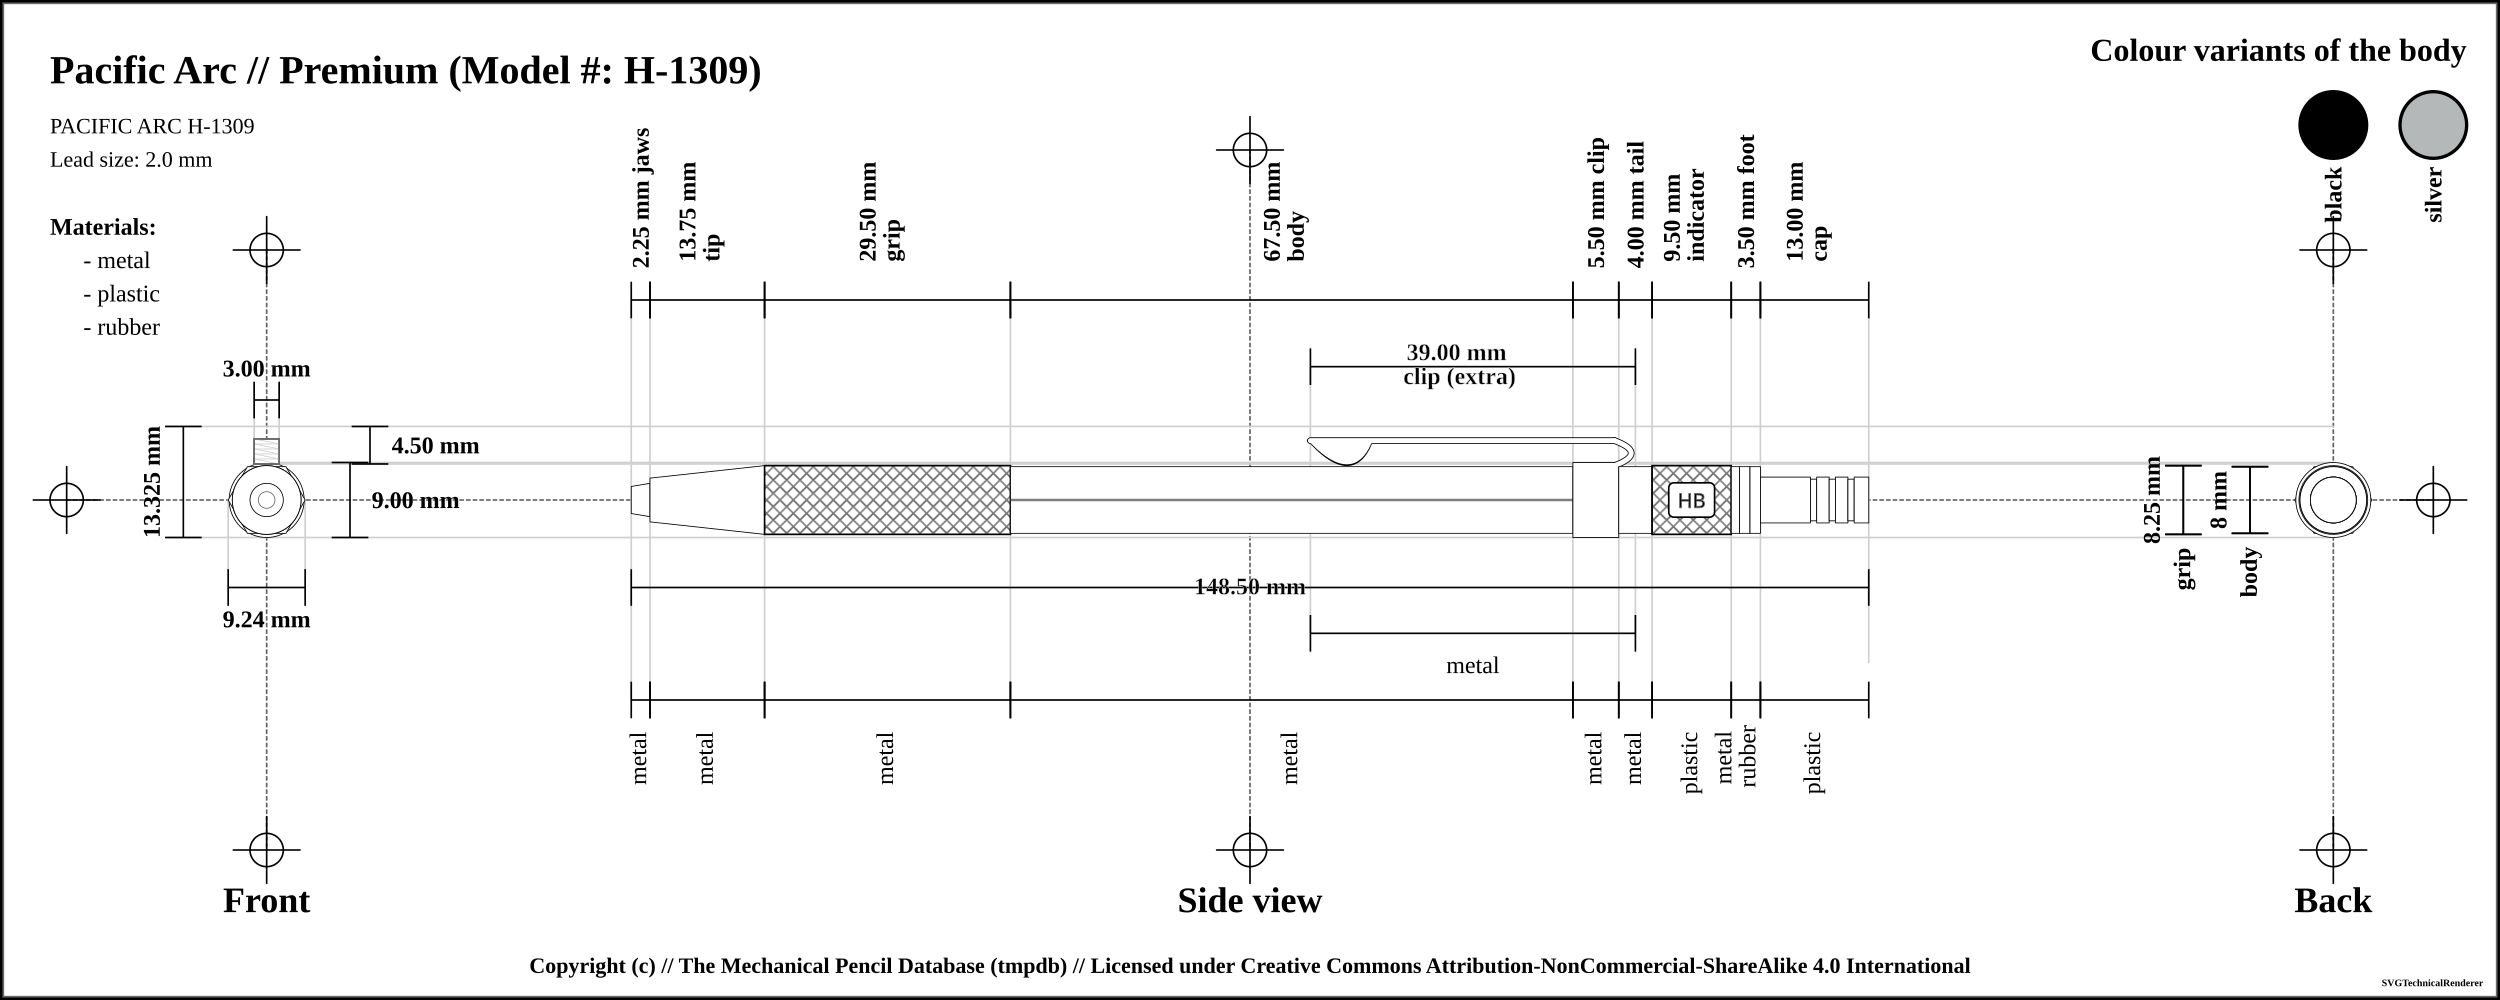
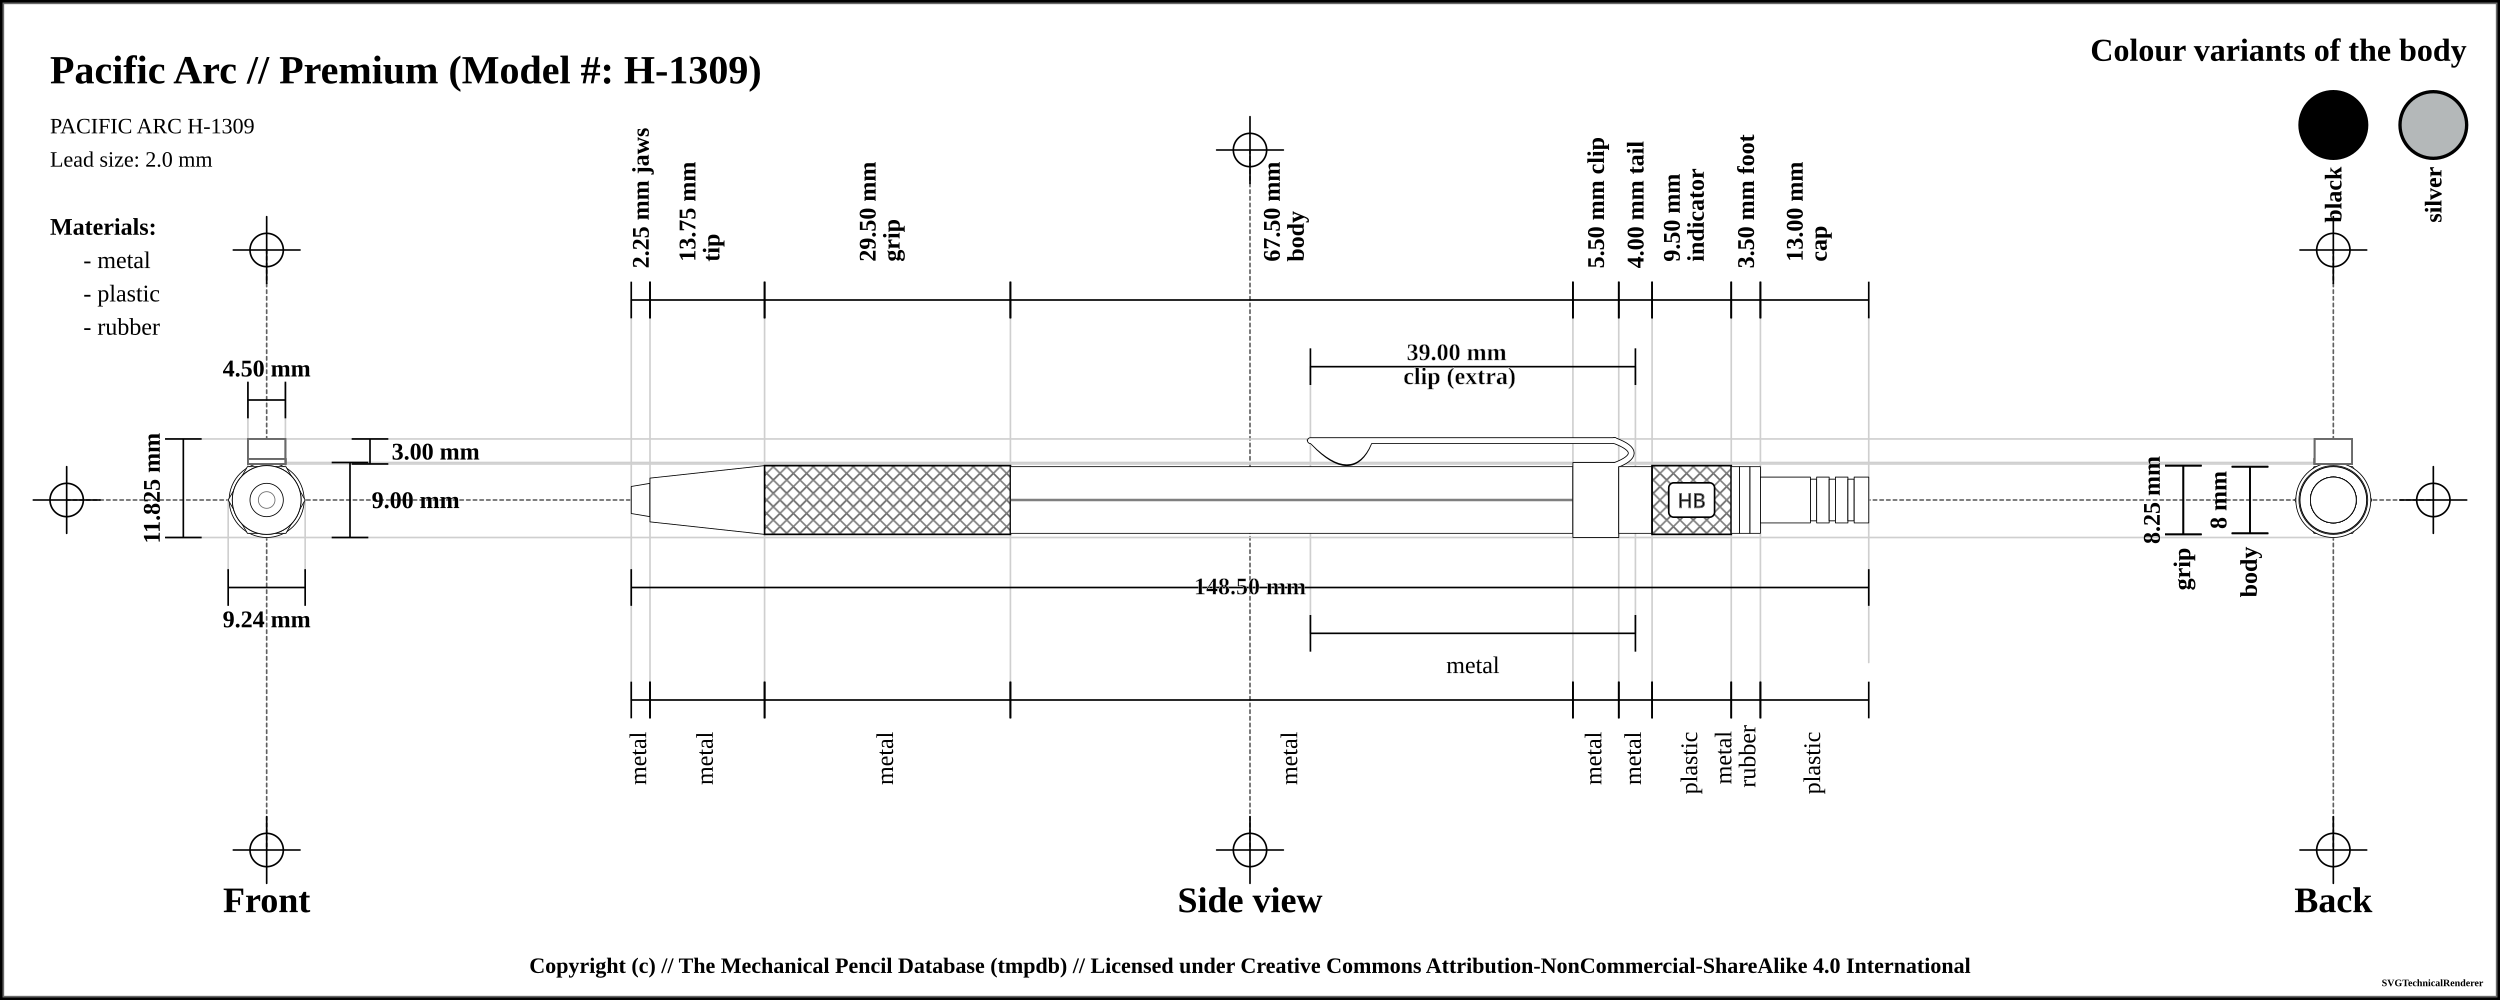
<svg xmlns="http://www.w3.org/2000/svg" width="1500" height="600">
  <pattern id="knurled-large" patternUnits="userSpaceOnUse" width="12" height="12">
    <path stroke="dimgray" stroke-linecap="round" stroke-width="1" d="M 6,6 L 12,12" />
    <path stroke="dimgray" stroke-linecap="round" stroke-width="1" d="M 6,6 L 0,12" />
    <path stroke="gray" stroke-linecap="round" stroke-width="1" d="M 6,6 L 12,0" />
    <path stroke="gray" stroke-linecap="round" stroke-width="1" d="M 6,6 L 0,0" />
  </pattern>
  <pattern id="knurled-small" patternUnits="userSpaceOnUse" width="4" height="4">
    <path stroke="dimgray" stroke-linecap="round" stroke-width="1" d="M 2,2 L 4,4" />
    <path stroke="dimgray" stroke-linecap="round" stroke-width="1" d="M 2,2 L 0,4" />
    <path stroke="gray" stroke-linecap="round" stroke-width="1" d="M 2,2 L 4,0" />
    <path stroke="gray" stroke-linecap="round" stroke-width="1" d="M 2,2 L 0,0" />
  </pattern>
  <pattern id="knurled" patternUnits="userSpaceOnUse" width="8" height="8">
    <path stroke="dimgray" stroke-linecap="round" stroke-width="1" d="M 4,4 L 8,8" />
    <path stroke="dimgray" stroke-linecap="round" stroke-width="1" d="M 4,4 L 0,8" />
    <path stroke="gray" stroke-linecap="round" stroke-width="1" d="M 4,4 L 8,0" />
    <path stroke="gray" stroke-linecap="round" stroke-width="1" d="M 4,4 L 0,0" />
  </pattern>
  <pattern id="lined" patternUnits="userSpaceOnUse" width="3" height="3">
    <path stroke="dimgray" stroke-linecap="round" stroke-width="1" d="M 0,0 L 3,0" />
  </pattern>
  <pattern id="ridged" patternUnits="userSpaceOnUse" width="3" height="3">
    <path stroke="dimgray" stroke-linecap="round" stroke-width="1" d="M 0,0 L 0,3" />
  </pattern>
  <pattern id="spring" patternUnits="userSpaceOnUse" width="8" height="100">
    <path stroke="dimgray" stroke-linecap="round" stroke-width="2" d="M 1,1 L 9,99" />
    <path stroke="white" stroke-linecap="round" stroke-width="1" d="M 1,1 L 9,99" />
  </pattern>
  <pattern id="knurled" patternUnits="userSpaceOnUse" width="8" height="8">
    <path stroke="dimgray" stroke-linecap="round" stroke-width="1" d="M 4,4 L 8,8" />
    <path stroke="dimgray" stroke-linecap="round" stroke-width="1" d="M 4,4 L 0,8" />
    <path stroke="gray" stroke-linecap="round" stroke-width="1" d="M 4,4 L 8,0" />
    <path stroke="gray" stroke-linecap="round" stroke-width="1" d="M 4,4 L 0,0" />
  </pattern>
  <rect x="0" y="0" width="1500" height="600" fill="white" stroke="black" stroke-width="4" />
  <rect x="2" y="2" width="1496" height="596" fill="white" stroke="dimgray" stroke-width="1" />
  <g transform="rotate(0 0 0)">
    <line x1="40" y1="300" x2="1460" y2="300" stroke-linecap="round" stroke="#5f5f5f" stroke-dasharray="2" stroke-width="1" />
    <line x1="20" y1="300" x2="60" y2="300" stroke-linecap="round" stroke="#000000" stroke-width="1" />
    <line x1="40" y1="280" x2="40" y2="320" stroke="#000000" stroke-linecap="round" stroke-width="1" />
    <circle r="10" cx="40" cy="300" fill="white" fill-opacity="0" stroke="#000000" stroke-width="1" />
    <line x1="1440" y1="300" x2="1480" y2="300" stroke-linecap="round" stroke="#000000" stroke-width="1" />
    <line x1="1460" y1="280" x2="1460" y2="320" stroke="#000000" stroke-linecap="round" stroke-width="1" />
    <circle r="10" cx="1460" cy="300" fill="white" fill-opacity="0" stroke="#000000" stroke-width="1" />
    <line x1="750" y1="90" x2="750" y2="510" stroke="#5f5f5f" stroke-linecap="round" stroke-dasharray="2" stroke-width="1" />
    <line x1="730" y1="90" x2="770" y2="90" stroke-linecap="round" stroke="#000000" stroke-width="1" />
    <line x1="750" y1="70" x2="750" y2="110" stroke="#000000" stroke-linecap="round" stroke-width="1" />
    <circle r="10" cx="750" cy="90" fill="white" fill-opacity="0" stroke="#000000" stroke-width="1" />
    <line x1="730" y1="510" x2="770" y2="510" stroke-linecap="round" stroke="#000000" stroke-width="1" />
    <line x1="750" y1="490" x2="750" y2="530" stroke="#000000" stroke-linecap="round" stroke-width="1" />
    <circle r="10" cx="750" cy="510" fill="white" fill-opacity="0" stroke="#000000" stroke-width="1" />
    <line x1="160" y1="150" x2="160" y2="510" stroke="#5f5f5f" stroke-linecap="round" stroke-dasharray="2" stroke-width="1" />
    <line x1="140" y1="150" x2="180" y2="150" stroke-linecap="round" stroke="#000000" stroke-width="1" />
    <line x1="160" y1="130" x2="160" y2="170" stroke="#000000" stroke-linecap="round" stroke-width="1" />
    <circle r="10" cx="160" cy="150" fill="white" fill-opacity="0" stroke="#000000" stroke-width="1" />
    <line x1="140" y1="510" x2="180" y2="510" stroke-linecap="round" stroke="#000000" stroke-width="1" />
    <line x1="160" y1="490" x2="160" y2="530" stroke="#000000" stroke-linecap="round" stroke-width="1" />
    <circle r="10" cx="160" cy="510" fill="white" fill-opacity="0" stroke="#000000" stroke-width="1" />
    <line x1="1400" y1="150" x2="1400" y2="510" stroke="#5f5f5f" stroke-linecap="round" stroke-dasharray="2" stroke-width="1" />
    <line x1="1380" y1="150" x2="1420" y2="150" stroke-linecap="round" stroke="#000000" stroke-width="1" />
    <line x1="1400" y1="130" x2="1400" y2="170" stroke="#000000" stroke-linecap="round" stroke-width="1" />
    <circle r="10" cx="1400" cy="150" fill="white" fill-opacity="0" stroke="#000000" stroke-width="1" />
    <line x1="1380" y1="510" x2="1420" y2="510" stroke-linecap="round" stroke="#000000" stroke-width="1" />
    <line x1="1400" y1="490" x2="1400" y2="530" stroke="#000000" stroke-linecap="round" stroke-width="1" />
    <circle r="10" cx="1400" cy="510" fill="white" fill-opacity="0" stroke="#000000" stroke-width="1" />
    <text x="30" y="50" font-size="2.0em" font-weight="bold"> Pacific Arc // Premium (Model #: H-1309)</text>
    <text x="30" y="80" font-size="1.1em"> PACIFIC ARC H-1309</text>
    <text x="30" y="100" font-size="1.1em"> Lead size: 2.0 mm</text>
    <text x="1480" y="30" font-size="1.6em" font-weight="bold" text-anchor="end" dominant-baseline="central">Colour variants of the body</text>
    <rect x="1440" y="55" width="40" rx="50%" ry="50%" height="40" stroke="black" stroke-width="2" fill="#b4b8b9" fill-opacity="1" />
    <text x="1460" y="100" transform="rotate(-90, 1460, 100)" font-size="1.2em" font-weight="bold" text-anchor="end" dominant-baseline="central">silver</text>
    <rect x="1380" y="55" width="40" rx="50%" ry="50%" height="40" stroke="black" stroke-width="2" fill="#000000" fill-opacity="1" />
    <text x="1400" y="100" transform="rotate(-90, 1400, 100)" font-size="1.2em" font-weight="bold" text-anchor="end" dominant-baseline="central">black</text>
    <text x="30" y="136" font-size="1.2em" font-weight="bold" text-anchor="start" dominant-baseline="central">Materials:</text>
    <text x="50" y="156" font-size="1.2em" text-anchor="start" dominant-baseline="central"> - metal</text>
    <text x="50" y="176" font-size="1.2em" text-anchor="start" dominant-baseline="central"> - plastic</text>
    <text x="50" y="196" font-size="1.2em" text-anchor="start" dominant-baseline="central"> - rubber</text>
-     <line x1="100" y1="255.875" x2="1400" y2="255.875" stroke-linecap="round" stroke="#cfcfcf" stroke-width="1" />
+     <line x1="100" y1="263.375" x2="1400" y2="263.375" stroke-linecap="round" stroke="#cfcfcf" stroke-width="1" />
    <line x1="160" y1="278.375" x2="1400" y2="278.375" stroke-linecap="round" stroke="#cfcfcf" stroke-width="1" />
-     <line x1="152.5" y1="230" x2="152.5" y2="300" stroke="#cfcfcf" stroke-linecap="round" stroke-width="1" />
-     <line x1="167.5" y1="230" x2="167.5" y2="300" stroke="#cfcfcf" stroke-linecap="round" stroke-width="1" />
+     <line x1="148.75" y1="230" x2="148.75" y2="300" stroke="#cfcfcf" stroke-linecap="round" stroke-width="1" />
+     <line x1="171.25" y1="230" x2="171.25" y2="300" stroke="#cfcfcf" stroke-linecap="round" stroke-width="1" />
    <line x1="160" y1="277.5" x2="1400" y2="277.5" stroke-linecap="round" stroke="#cfcfcf" stroke-width="1" />
    <line x1="100" y1="322.5" x2="1400" y2="322.5" stroke-linecap="round" stroke="#cfcfcf" stroke-width="1" />
    <line x1="136.906" y1="300" x2="136.906" y2="342.5" stroke="#cfcfcf" stroke-linecap="round" stroke-width="1" />
    <line x1="183.094" y1="300" x2="183.094" y2="342.5" stroke="#cfcfcf" stroke-linecap="round" stroke-width="1" />
    <line x1="378.75" y1="180" x2="378.75" y2="420" stroke="#cfcfcf" stroke-linecap="round" stroke-width="1" />
    <line x1="390" y1="180" x2="390" y2="420" stroke="#cfcfcf" stroke-linecap="round" stroke-width="1" />
    <line x1="458.75" y1="180" x2="458.75" y2="420" stroke="#cfcfcf" stroke-linecap="round" stroke-width="1" />
    <line x1="606.25" y1="180" x2="606.25" y2="420" stroke="#cfcfcf" stroke-linecap="round" stroke-width="1" />
    <line x1="943.75" y1="180" x2="943.75" y2="420" stroke="#cfcfcf" stroke-linecap="round" stroke-width="1" />
    <line x1="786.25" y1="220" x2="786.25" y2="380" stroke="#cfcfcf" stroke-linecap="round" stroke-width="1" />
    <line x1="981.25" y1="220" x2="981.25" y2="380" stroke="#cfcfcf" stroke-linecap="round" stroke-width="1" />
    <line x1="971.25" y1="180" x2="971.25" y2="420" stroke="#cfcfcf" stroke-linecap="round" stroke-width="1" />
    <line x1="991.25" y1="180" x2="991.25" y2="420" stroke="#cfcfcf" stroke-linecap="round" stroke-width="1" />
    <line x1="1038.75" y1="180" x2="1038.75" y2="420" stroke="#cfcfcf" stroke-linecap="round" stroke-width="1" />
    <line x1="1056.25" y1="180" x2="1056.25" y2="420" stroke="#cfcfcf" stroke-linecap="round" stroke-width="1" />
    <line x1="1121.25" y1="189.5" x2="1121.25" y2="397.5" stroke="#cfcfcf" stroke-linecap="round" stroke-width="1" />
    <text x="160" y="540" font-size="1.8em" font-weight="bold" text-anchor="middle" dominant-baseline="central">Front</text>
    <text x="750" y="540" font-size="1.8em" font-weight="bold" text-anchor="middle" dominant-baseline="central">Side view</text>
    <text x="1400" y="540" font-size="1.8em" font-weight="bold" text-anchor="middle" dominant-baseline="central">Back</text>
-     <line x1="152.5" y1="229" x2="152.5" y2="251" stroke="black" stroke-width="1" />
-     <line x1="152.5" y1="240" x2="167.5" y2="240" stroke="black" stroke-width="1" />
-     <line x1="167.5" y1="229" x2="167.5" y2="251" stroke="black" stroke-width="1" />
+     <line x1="148.75" y1="229" x2="148.75" y2="251" stroke="black" stroke-width="1" />
+     <line x1="148.75" y1="240" x2="171.25" y2="240" stroke="black" stroke-width="1" />
+     <line x1="171.25" y1="229" x2="171.25" y2="251" stroke="black" stroke-width="1" />
    <text x="160" y="221" font-size="1.2em" font-weight="bold" text-anchor="middle" dominant-baseline="central" fill="black">
-       <tspan x="160" dy="0">3.00 mm</tspan>
-     </text>
-     <line x1="211" y1="255.875" x2="233" y2="255.875" stroke="black" stroke-width="1" />
-     <line x1="222" y1="255.875" x2="222" y2="278.375" stroke="black" stroke-width="1" />
+       <tspan x="160" dy="0">4.50 mm</tspan>
+     </text>
+     <line x1="211" y1="263.375" x2="233" y2="263.375" stroke="black" stroke-width="1" />
+     <line x1="222" y1="263.375" x2="222" y2="278.375" stroke="black" stroke-width="1" />
    <line x1="211" y1="278.375" x2="233" y2="278.375" stroke="black" stroke-width="1" />
-     <text x="235" y="267.125" font-size="1.2em" font-weight="bold" text-anchor="start" dominant-baseline="central" fill="black">4.50 mm</text>
+     <text x="235" y="270.875" font-size="1.2em" font-weight="bold" text-anchor="start" dominant-baseline="central" fill="black">3.00 mm</text>
    <line x1="199" y1="277.5" x2="221" y2="277.5" stroke="black" stroke-width="1" />
    <line x1="210" y1="277.5" x2="210" y2="322.5" stroke="black" stroke-width="1" />
    <line x1="199" y1="322.5" x2="221" y2="322.5" stroke="black" stroke-width="1" />
    <text x="223" y="300" font-size="1.2em" font-weight="bold" text-anchor="start" dominant-baseline="central" fill="black">9.00 mm</text>
-     <line x1="99" y1="255.875" x2="121" y2="255.875" stroke="black" stroke-width="1" />
-     <line x1="110" y1="255.875" x2="110" y2="322.5" stroke="black" stroke-width="1" />
+     <line x1="99" y1="263.375" x2="121" y2="263.375" stroke="black" stroke-width="1" />
+     <line x1="110" y1="263.375" x2="110" y2="322.5" stroke="black" stroke-width="1" />
    <line x1="99" y1="322.5" x2="121" y2="322.5" stroke="black" stroke-width="1" />
-     <text x="91" y="289.188" transform="rotate(-90, 91, 289.1875)" font-size="1.2em" font-weight="bold" text-anchor="middle" dominant-baseline="central" fill="black">13.325 mm</text>
+     <text x="91" y="292.938" transform="rotate(-90, 91, 292.9375)" font-size="1.2em" font-weight="bold" text-anchor="middle" dominant-baseline="central" fill="black">11.825 mm</text>
    <line x1="136.906" y1="341.5" x2="136.906" y2="363.5" stroke="black" stroke-width="1" />
    <line x1="136.906" y1="352.5" x2="183.094" y2="352.5" stroke="black" stroke-width="1" />
    <line x1="183.094" y1="341.5" x2="183.094" y2="363.5" stroke="black" stroke-width="1" />
    <text x="160" y="371.5" font-size="1.2em" font-weight="bold" text-anchor="middle" dominant-baseline="central" fill="black">
      <tspan x="160" dy="0">9.24 mm</tspan>
    </text>
    <line x1="378.75" y1="169" x2="378.75" y2="191" stroke="black" stroke-width="1" />
    <line x1="378.75" y1="180" x2="390" y2="180" stroke="black" stroke-width="1" />
    <line x1="390" y1="169" x2="390" y2="191" stroke="black" stroke-width="1" />
    <text x="384.375" y="161" font-size="1.2em" transform="rotate(-90, 384.375, 161)" font-weight="bold" text-anchor="start" dominant-baseline="central" fill="black">
      <tspan x="384.375" dy="0">2.25 mm jaws</tspan>
    </text>
    <line x1="390" y1="169" x2="390" y2="191" stroke="black" stroke-width="1" />
    <line x1="390" y1="180" x2="458.75" y2="180" stroke="black" stroke-width="1" />
    <line x1="458.75" y1="169" x2="458.75" y2="191" stroke="black" stroke-width="1" />
    <text x="424.375" y="161" font-size="1.2em" transform="rotate(-90, 412.375, 161)" font-weight="bold" text-anchor="start" dominant-baseline="central" fill="black">
      <tspan x="416.375" dy="0">13.75 mm</tspan>
      <tspan x="416.375" dy="1em">tip</tspan>
    </text>
    <line x1="458.75" y1="169" x2="458.75" y2="191" stroke="black" stroke-width="1" />
    <line x1="458.75" y1="180" x2="606.25" y2="180" stroke="black" stroke-width="1" />
    <line x1="606.25" y1="169" x2="606.25" y2="191" stroke="black" stroke-width="1" />
    <text x="532.5" y="161" font-size="1.2em" transform="rotate(-90, 520.5, 161)" font-weight="bold" text-anchor="start" dominant-baseline="central" fill="black">
      <tspan x="524.5" dy="0">29.50 mm</tspan>
      <tspan x="524.5" dy="1em">grip</tspan>
    </text>
    <line x1="606.25" y1="169" x2="606.25" y2="191" stroke="black" stroke-width="1" />
    <line x1="606.25" y1="180" x2="943.75" y2="180" stroke="black" stroke-width="1" />
    <line x1="943.75" y1="169" x2="943.75" y2="191" stroke="black" stroke-width="1" />
    <text x="775" y="161" font-size="1.2em" transform="rotate(-90, 763, 161)" font-weight="bold" text-anchor="start" dominant-baseline="central" fill="black">
      <tspan x="767" dy="0">67.50 mm</tspan>
      <tspan x="767" dy="1em">body</tspan>
    </text>
    <line x1="943.75" y1="169" x2="943.75" y2="191" stroke="black" stroke-width="1" />
    <line x1="943.75" y1="180" x2="971.25" y2="180" stroke="black" stroke-width="1" />
    <line x1="971.25" y1="169" x2="971.25" y2="191" stroke="black" stroke-width="1" />
    <text x="957.5" y="161" font-size="1.2em" transform="rotate(-90, 957.5, 161)" font-weight="bold" text-anchor="start" dominant-baseline="central" fill="black">
      <tspan x="957.5" dy="0">5.50 mm clip</tspan>
    </text>
    <line x1="786.25" y1="209" x2="786.25" y2="231" stroke="black" stroke-width="1" />
    <line x1="786.25" y1="220" x2="981.25" y2="220" stroke="black" stroke-width="1" />
    <line x1="981.25" y1="209" x2="981.25" y2="231" stroke="black" stroke-width="1" />
    <text x="883.75" y="212" font-weight="bold" font-size="1.2em" stroke="white" stroke-width="0.25" text-anchor="middle" dominant-baseline="middle" fill="black">
      <tspan x="875.75" dy="0">39.00 mm</tspan>
      <tspan x="875.75" dy="1em">clip (extra)</tspan>
    </text>
    <line x1="971.25" y1="169" x2="971.25" y2="191" stroke="black" stroke-width="1" />
    <line x1="971.25" y1="180" x2="991.25" y2="180" stroke="black" stroke-width="1" />
    <line x1="991.25" y1="169" x2="991.25" y2="191" stroke="black" stroke-width="1" />
    <text x="981.25" y="161" font-size="1.2em" transform="rotate(-90, 981.25, 161)" font-weight="bold" text-anchor="start" dominant-baseline="central" fill="black">
      <tspan x="981.25" dy="0">4.00 mm tail</tspan>
    </text>
    <line x1="991.25" y1="169" x2="991.25" y2="191" stroke="black" stroke-width="1" />
    <line x1="991.25" y1="180" x2="1038.75" y2="180" stroke="black" stroke-width="1" />
    <line x1="1038.75" y1="169" x2="1038.75" y2="191" stroke="black" stroke-width="1" />
    <text x="1015" y="161" font-size="1.2em" transform="rotate(-90, 1003, 161)" font-weight="bold" text-anchor="start" dominant-baseline="central" fill="black">
      <tspan x="1007" dy="0">9.50 mm</tspan>
      <tspan x="1007" dy="1em">indicator</tspan>
    </text>
    <line x1="1038.75" y1="169" x2="1038.75" y2="191" stroke="black" stroke-width="1" />
    <line x1="1038.75" y1="180" x2="1056.25" y2="180" stroke="black" stroke-width="1" />
    <line x1="1056.25" y1="169" x2="1056.25" y2="191" stroke="black" stroke-width="1" />
    <text x="1047.5" y="161" font-size="1.2em" transform="rotate(-90, 1047.5, 161)" font-weight="bold" text-anchor="start" dominant-baseline="central" fill="black">
      <tspan x="1047.5" dy="0">3.50 mm foot</tspan>
    </text>
    <line x1="1056.25" y1="169" x2="1056.25" y2="191" stroke="black" stroke-width="1" />
    <line x1="1056.25" y1="180" x2="1121.25" y2="180" stroke="black" stroke-width="1" />
    <line x1="1121.25" y1="169" x2="1121.25" y2="191" stroke="black" stroke-width="1" />
    <text x="1088.75" y="161" font-size="1.2em" transform="rotate(-90, 1076.75, 161)" font-weight="bold" text-anchor="start" dominant-baseline="central" fill="black">
      <tspan x="1080.75" dy="0">13.00 mm</tspan>
      <tspan x="1080.75" dy="1em">cap</tspan>
    </text>
    <line x1="1299" y1="279.375" x2="1321" y2="279.375" stroke="black" stroke-width="1" />
    <line x1="1310" y1="279.375" x2="1310" y2="320.625" stroke="black" stroke-width="1" />
    <line x1="1299" y1="320.625" x2="1321" y2="320.625" stroke="black" stroke-width="1" />
    <text x="1291" y="300" transform="rotate(-90, 1291, 300)" font-size="1.2em" font-weight="bold" text-anchor="middle" dominant-baseline="central" fill="black">8.25 mm</text>
    <line x1="1299" y1="279.375" x2="1321" y2="279.375" stroke="black" stroke-width="1" />
    <line x1="1310" y1="279.375" x2="1310" y2="320.625" stroke="black" stroke-width="1" />
    <line x1="1299" y1="320.625" x2="1321" y2="320.625" stroke="black" stroke-width="1" />
    <text x="1310" y="328.625" transform="rotate(-90, 1310, 328.625)" font-weight="bold" font-size="1.2em" text-anchor="end" dominant-baseline="middle" fill="black">grip</text>
    <line x1="1339" y1="280" x2="1361" y2="280" stroke="black" stroke-width="1" />
    <line x1="1350" y1="280" x2="1350" y2="320" stroke="black" stroke-width="1" />
    <line x1="1339" y1="320" x2="1361" y2="320" stroke="black" stroke-width="1" />
    <text x="1331" y="300" transform="rotate(-90, 1331, 300)" font-size="1.2em" font-weight="bold" text-anchor="middle" dominant-baseline="central" fill="black">8 mm</text>
    <line x1="1339" y1="280" x2="1361" y2="280" stroke="black" stroke-width="1" />
    <line x1="1350" y1="280" x2="1350" y2="320" stroke="black" stroke-width="1" />
    <line x1="1339" y1="320" x2="1361" y2="320" stroke="black" stroke-width="1" />
    <text x="1350" y="328" transform="rotate(-90, 1350, 328)" font-weight="bold" font-size="1.2em" text-anchor="end" dominant-baseline="middle" fill="black">body</text>
    <line x1="378.75" y1="341.5" x2="378.75" y2="363.5" stroke="black" stroke-width="1" />
    <line x1="378.75" y1="352.5" x2="1121.25" y2="352.5" stroke="black" stroke-width="1" />
    <line x1="1121.25" y1="341.5" x2="1121.25" y2="363.5" stroke="black" stroke-width="1" />
    <text x="750" y="352.5" font-weight="bold" font-size="1.2em" stroke="white" stroke-width="0.25" text-anchor="middle" dominant-baseline="middle" fill="black">
      <tspan x="750" dy="0">148.50 mm</tspan>
    </text>
    <line x1="378.75" y1="409" x2="378.75" y2="431" stroke="black" stroke-width="1" />
    <line x1="378.75" y1="420" x2="390" y2="420" stroke="black" stroke-width="1" />
    <line x1="390" y1="409" x2="390" y2="431" stroke="black" stroke-width="1" />
    <text x="384.375" y="439" font-size="1.2em" transform="rotate(-90, 384.375, 439)" text-anchor="end" dominant-baseline="middle" fill="black">
      <tspan x="384.375" dy="0">metal</tspan>
    </text>
    <line x1="390" y1="409" x2="390" y2="431" stroke="black" stroke-width="1" />
    <line x1="390" y1="420" x2="458.75" y2="420" stroke="black" stroke-width="1" />
    <line x1="458.75" y1="409" x2="458.75" y2="431" stroke="black" stroke-width="1" />
    <text x="424.375" y="439" font-size="1.2em" transform="rotate(-90, 424.375, 439)" text-anchor="end" dominant-baseline="middle" fill="black">
      <tspan x="424.375" dy="0">metal</tspan>
    </text>
    <line x1="458.75" y1="409" x2="458.75" y2="431" stroke="black" stroke-width="1" />
    <line x1="458.75" y1="420" x2="606.25" y2="420" stroke="black" stroke-width="1" />
    <line x1="606.25" y1="409" x2="606.25" y2="431" stroke="black" stroke-width="1" />
    <text x="532.5" y="439" font-size="1.2em" transform="rotate(-90, 532.5, 439)" text-anchor="end" dominant-baseline="middle" fill="black">
      <tspan x="532.5" dy="0">metal</tspan>
    </text>
    <line x1="606.25" y1="409" x2="606.25" y2="431" stroke="black" stroke-width="1" />
    <line x1="606.25" y1="420" x2="943.75" y2="420" stroke="black" stroke-width="1" />
    <line x1="943.75" y1="409" x2="943.75" y2="431" stroke="black" stroke-width="1" />
    <text x="775" y="439" font-size="1.2em" transform="rotate(-90, 775, 439)" text-anchor="end" dominant-baseline="middle" fill="black">
      <tspan x="775" dy="0">metal</tspan>
    </text>
    <line x1="786.25" y1="369" x2="786.25" y2="391" stroke="black" stroke-width="1" />
    <line x1="786.25" y1="380" x2="981.25" y2="380" stroke="black" stroke-width="1" />
    <line x1="981.25" y1="369" x2="981.25" y2="391" stroke="black" stroke-width="1" />
    <text x="883.75" y="399" font-size="1.2em" text-anchor="middle" dominant-baseline="central" fill="black">
      <tspan x="883.75" dy="0">metal</tspan>
    </text>
    <line x1="943.75" y1="409" x2="943.75" y2="431" stroke="black" stroke-width="1" />
    <line x1="943.75" y1="420" x2="971.25" y2="420" stroke="black" stroke-width="1" />
    <line x1="971.25" y1="409" x2="971.25" y2="431" stroke="black" stroke-width="1" />
    <text x="957.5" y="439" font-size="1.2em" transform="rotate(-90, 957.5, 439)" text-anchor="end" dominant-baseline="middle" fill="black">
      <tspan x="957.5" dy="0">metal</tspan>
    </text>
    <line x1="971.25" y1="409" x2="971.25" y2="431" stroke="black" stroke-width="1" />
    <line x1="971.25" y1="420" x2="991.25" y2="420" stroke="black" stroke-width="1" />
    <line x1="991.25" y1="409" x2="991.25" y2="431" stroke="black" stroke-width="1" />
    <text x="981.25" y="439" font-size="1.2em" transform="rotate(-90, 981.25, 439)" text-anchor="end" dominant-baseline="middle" fill="black">
      <tspan x="981.25" dy="0">metal</tspan>
    </text>
    <line x1="991.25" y1="409" x2="991.25" y2="431" stroke="black" stroke-width="1" />
    <line x1="991.25" y1="420" x2="1038.75" y2="420" stroke="black" stroke-width="1" />
    <line x1="1038.75" y1="409" x2="1038.75" y2="431" stroke="black" stroke-width="1" />
    <text x="1015" y="439" font-size="1.2em" transform="rotate(-90, 1015, 439)" text-anchor="end" dominant-baseline="middle" fill="black">
      <tspan x="1015" dy="0">plastic</tspan>
    </text>
    <line x1="1038.75" y1="409" x2="1038.75" y2="431" stroke="black" stroke-width="1" />
    <line x1="1038.75" y1="420" x2="1056.25" y2="420" stroke="black" stroke-width="1" />
    <line x1="1056.25" y1="409" x2="1056.25" y2="431" stroke="black" stroke-width="1" />
    <text x="1047.5" y="439" font-size="1.2em" transform="rotate(-90, 1035.5, 439)" text-anchor="end" dominant-baseline="middle" fill="black">
      <tspan x="1039.5" dy="0">metal</tspan>
      <tspan x="1039.5" dy="1em">rubber</tspan>
    </text>
    <line x1="1056.25" y1="409" x2="1056.25" y2="431" stroke="black" stroke-width="1" />
    <line x1="1056.25" y1="420" x2="1121.25" y2="420" stroke="black" stroke-width="1" />
    <line x1="1121.25" y1="409" x2="1121.25" y2="431" stroke="black" stroke-width="1" />
    <text x="1088.75" y="439" font-size="1.2em" transform="rotate(-90, 1088.75, 439)" text-anchor="end" dominant-baseline="middle" fill="black">
      <tspan x="1088.75" dy="0">plastic</tspan>
    </text>
    <path d="M378.75 291.875 L390 290 L390 310 L378.75 308.125 Z" stroke-width="0.5" stroke="black" stroke-linejoin="round" fill="white" fill-opacity="1" />
    <path d="M390 286.875 L458.75 279.375 L458.75 320.625 L390 313.125 Z" stroke-width="0.5" stroke="black" stroke-linejoin="round" fill="white" fill-opacity="1" />
    <path d="M458.75 279.375 L606.25 279.375 L606.25 320.625 L458.75 320.625 Z" stroke-width="0.5" stroke="black" stroke-linejoin="round" fill="white" fill-opacity="1" />
    <path d="M458.75 279.375 L606.25 279.375 L606.25 320.625 L458.75 320.625 Z" stroke-width="1.0" stroke="black" fill="url(#knurled)" />
    <path d="M606.25 280 L943.75 280 L943.75 320 L606.25 320 Z" stroke-width="0.5" stroke="black" stroke-linejoin="round" fill="white" fill-opacity="1" />
    <line x1="606.25" y1="300" x2="943.75" y2="300" stroke-width="1.5" stroke="black" fill="none" stroke-opacity="0.5" />
    <line x1="606.25" y1="300" x2="943.75" y2="300" stroke-width="0.5" stroke="gray" fill="none" stroke-opacity="0.5" />
    <path d="M788.5 265.875 Q811.25 289.375 821.25 265.875 Z" stroke-width="4" stroke="black" fill="dimgray" stroke-linecap="round" />
    <line x1="786.25" y1="264.375" x2="968.75" y2="264.375" stroke-width="4" stroke="black" fill="dimgray" stroke-linecap="round" />
    <path d="M968.75 264.375 Q988.75 271.875 968.75 279.375" stroke-width="4" stroke="black" fill="none" stroke-linecap="round" />
    <path d="M943.75 277.5 L971.25 277.5 L971.25 322.5 L943.75 322.5 Z" stroke-width="0.5" stroke="black" stroke-linejoin="round" fill="white" fill-opacity="1" />
    <path d="M788.5 265.875 Q811.25 288.375 821.25 265.875 Z" stroke-width="3" stroke="white" fill="white" stroke-linecap="round" />
    <line x1="786.25" y1="264.375" x2="968.75" y2="264.375" stroke-width="3" stroke="white" fill="white" stroke-linecap="round" />
    <path d="M968.75 264.375 Q988.75 271.875 968.75 279.375" stroke-width="3" stroke="white" fill="none" stroke-linecap="round" />
    <path d="M971.25 280 L991.25 280 L991.25 320 L971.25 320 Z" stroke-width="0.5" stroke="black" stroke-linejoin="round" fill="white" fill-opacity="1" />
    <path d="M991.25 279.375 L1038.75 279.375 L1038.75 320.625 L991.25 320.625 Z" stroke-width="0.5" stroke="black" stroke-linejoin="round" fill="white" fill-opacity="1" />
    <path d="M991.25 279.375 L1038.75 279.375 L1038.75 320.625 L991.25 320.625 Z" stroke-width="1.0" stroke="black" fill="url(#knurled)" />
    <rect x="1001.25" y="289.688" width="27.5" height="20.625" rx="3" ry="3" stroke-width="1" stroke="black" fill="white" />
    <text x="1015" y="300" text-anchor="middle" dominant-baseline="central">
      <tspan stroke="dimgray" stroke-width="0.5" font-family="sans-serif" fill="black" textLength="{this.width * 5 - 24}"> HB</tspan>
    </text>
    <path d="M1038.75 280 L1043.75 280 L1043.75 320 L1038.75 320 Z" stroke-width="0.5" stroke="black" stroke-linejoin="round" fill="white" fill-opacity="1" />
    <path d="M1043.75 280 L1050 280 L1050 320 L1043.75 320 Z" stroke-width="0.5" stroke="black" stroke-linejoin="round" fill="white" fill-opacity="1" />
    <path d="M1050 280 L1056.25 280 L1056.25 320 L1050 320 Z" stroke-width="0.5" stroke="black" stroke-linejoin="round" fill="white" fill-opacity="1" />
    <path d="M1056.25 286.25 L1086.25 286.25 L1086.25 313.75 L1056.25 313.75 Z" stroke-width="0.5" stroke="black" stroke-linejoin="round" fill="white" fill-opacity="1" />
    <path d="M1086.25 287.5 L1090 287.5 L1090 312.5 L1086.25 312.5 Z" stroke-width="0.5" stroke="black" stroke-linejoin="round" fill="white" fill-opacity="1" />
    <path d="M1090 286.25 L1097.5 286.25 L1097.5 313.75 L1090 313.75 Z" stroke-width="0.5" stroke="black" stroke-linejoin="round" fill="white" fill-opacity="1" />
    <path d="M1097.5 287.5 L1101.25 287.5 L1101.25 312.5 L1097.5 312.5 Z" stroke-width="0.5" stroke="black" stroke-linejoin="round" fill="white" fill-opacity="1" />
    <path d="M1101.25 286.25 L1108.75 286.25 L1108.75 313.75 L1101.25 313.75 Z" stroke-width="0.5" stroke="black" stroke-linejoin="round" fill="white" fill-opacity="1" />
    <path d="M1108.75 287.5 L1112.5 287.5 L1112.5 312.5 L1108.75 312.5 Z" stroke-width="0.5" stroke="black" stroke-linejoin="round" fill="white" fill-opacity="1" />
    <path d="M1112.5 286.25 L1121.25 286.25 L1121.25 313.75 L1112.5 313.75 Z" stroke-width="0.5" stroke="black" stroke-linejoin="round" fill="white" fill-opacity="1" />
    <circle r="13.75" cx="160" cy="300" fill="white" fill-opacity="1" stroke="black" stroke-width="0.5" />
    <circle r="12.5" cx="160" cy="300" fill="white" fill-opacity="1" stroke="black" stroke-width="0.5" />
    <circle r="13.75" cx="160" cy="300" fill="white" fill-opacity="1" stroke="black" stroke-width="0.5" />
    <circle r="12.5" cx="160" cy="300" fill="white" fill-opacity="1" stroke="black" stroke-width="0.5" />
    <circle r="13.75" cx="160" cy="300" fill="white" fill-opacity="1" stroke="black" stroke-width="0.5" />
    <circle r="12.5" cx="160" cy="300" fill="white" fill-opacity="1" stroke="black" stroke-width="0.5" />
    <circle r="13.75" cx="160" cy="300" fill="white" fill-opacity="1" stroke="black" stroke-width="0.5" />
    <circle r="20" cx="160" cy="300" fill="white" fill-opacity="1" stroke="black" stroke-width="0.5" />
    <circle r="20" cx="160" cy="300" fill="white" fill-opacity="1" stroke="black" stroke-width="0.5" />
    <circle r="20" cx="160" cy="300" fill="white" fill-opacity="1" stroke="black" stroke-width="0.5" />
    <circle r="20.625" cx="160" cy="300" fill="white" fill-opacity="1" stroke="black" stroke-width="0.5" />
    <circle r="20" cx="160" cy="300" fill="white" fill-opacity="1" stroke="black" stroke-width="0.5" />
    <circle r="22.5" cx="160" cy="300" fill="white" fill-opacity="1" stroke="black" stroke-width="0.5" />
-     <rect x="152.5" y="275.375" width="15" height="3" rx="0" ry="0" stroke-width="1.0" stroke="dimgray" fill="white" />
-     <line x1="152.5" x2="167.5" y1="275.375" y2="278.375" stroke-width="0.5" stroke="#cfcfcf" />
-     <rect x="152.5" y="275.375" width="15" height="3" rx="0" ry="0" stroke-width="1.0" stroke="dimgray" fill="none" />
-     <rect x="152.5" y="275.375" width="15" height="3" rx="0" ry="0" stroke-width="1.0" stroke="dimgray" fill="white" />
-     <line x1="152.5" x2="167.5" y1="275.375" y2="278.375" stroke-width="0.5" stroke="#cfcfcf" />
-     <rect x="152.5" y="275.375" width="15" height="3" rx="0" ry="0" stroke-width="1.0" stroke="dimgray" fill="none" />
-     <rect x="152.5" y="263.375" width="15" height="15" rx="0" ry="0" stroke-width="1.0" stroke="dimgray" fill="white" />
-     <line x1="152.5" x2="167.5" y1="263.375" y2="266.375" stroke-width="0.5" stroke="#cfcfcf" />
-     <line x1="152.5" x2="167.5" y1="266.375" y2="266.375" stroke-width="0.5" stroke="#cfcfcf" />
-     <line x1="152.5" x2="167.5" y1="266.375" y2="269.375" stroke-width="0.5" stroke="#cfcfcf" />
-     <line x1="152.5" x2="167.5" y1="269.375" y2="269.375" stroke-width="0.5" stroke="#cfcfcf" />
-     <line x1="152.5" x2="167.5" y1="269.375" y2="272.375" stroke-width="0.5" stroke="#cfcfcf" />
-     <line x1="152.5" x2="167.5" y1="272.375" y2="272.375" stroke-width="0.5" stroke="#cfcfcf" />
-     <line x1="152.5" x2="167.5" y1="272.375" y2="275.375" stroke-width="0.5" stroke="#cfcfcf" />
-     <line x1="152.5" x2="167.5" y1="275.375" y2="275.375" stroke-width="0.5" stroke="#cfcfcf" />
-     <line x1="152.5" x2="167.5" y1="275.375" y2="278.375" stroke-width="0.5" stroke="#cfcfcf" />
-     <rect x="152.5" y="263.375" width="15" height="15" rx="0" ry="0" stroke-width="1.0" stroke="dimgray" fill="none" />
+     <rect x="148.75" y="263.375" width="22.5" height="15" rx="0" ry="0" stroke-width="1.0" stroke="dimgray" fill="white" />
+     <rect x="148.75" y="263.375" width="22.5" height="15" rx="0" ry="0" stroke-width="1.0" stroke="dimgray" fill="none" />
+     <rect x="148.75" y="275.375" width="22.5" height="3" rx="0" ry="0" stroke-width="1.0" stroke="dimgray" fill="white" />
+     <rect x="148.75" y="275.375" width="22.5" height="3" rx="0" ry="0" stroke-width="1.0" stroke="dimgray" fill="none" />
+     <rect x="148.75" y="275.375" width="22.5" height="3" rx="0" ry="0" stroke-width="1.0" stroke="dimgray" fill="white" />
+     <rect x="148.75" y="275.375" width="22.5" height="3" rx="0" ry="0" stroke-width="1.0" stroke="dimgray" fill="none" />
    <polygon points="148.453,280 171.547,280 183.094,300 171.547,320 148.453,320 136.906,300 " stroke="black" stroke-width="0.5" fill="white" fill-opacity="1" />
    <circle r="20.625" cx="160" cy="300" fill="white" fill-opacity="1" stroke="black" stroke-width="0.5" />
    <circle r="13.125" cx="160" cy="300" stroke="black" stroke-width="0.5" fill="white" fill-opacity="1" />
    <circle r="20.625" cx="160" cy="300" stroke="black" stroke-width="0.5" fill="white" fill-opacity="1" />
    <circle r="8.125" cx="160" cy="300" stroke="black" stroke-width="0.5" fill="white" fill-opacity="1" />
    <circle r="10" cx="160" cy="300" stroke="black" stroke-width="0.5" fill="white" fill-opacity="1" />
    <circle r="5" cx="160" cy="300" fill="white" fill-opacity="1" stroke="dimgray" stroke-width="0.5" />
    <circle r="8.125" cx="1400" cy="300" stroke="black" stroke-width="0.5" fill="white" fill-opacity="1" />
    <circle r="10" cx="1400" cy="300" stroke="black" stroke-width="0.5" fill="white" fill-opacity="1" />
    <circle r="13.125" cx="1400" cy="300" stroke="black" stroke-width="0.5" fill="white" fill-opacity="1" />
    <circle r="20.625" cx="1400" cy="300" stroke="black" stroke-width="0.5" fill="white" fill-opacity="1" />
    <circle r="20.625" cx="1400" cy="300" fill="white" fill-opacity="1" stroke="black" stroke-width="0.5" />
    <polygon points="1388.453,280 1411.547,280 1423.094,300 1411.547,320 1388.453,320 1376.906,300 " stroke="black" stroke-width="0.5" fill="white" fill-opacity="1" />
    <circle r="22.5" cx="1400" cy="300" fill="white" fill-opacity="1" stroke="black" stroke-width="0.5" />
+     <rect x="1388.75" y="275.375" width="22.5" height="3" rx="0" ry="0" stroke-width="1.0" stroke="dimgray" fill="white" />
+     <rect x="1388.75" y="275.375" width="22.5" height="3" rx="0" ry="0" stroke-width="1.0" stroke="dimgray" fill="none" />
+     <rect x="1388.75" y="275.375" width="22.5" height="3" rx="0" ry="0" stroke-width="1.0" stroke="dimgray" fill="white" />
+     <rect x="1388.75" y="275.375" width="22.5" height="3" rx="0" ry="0" stroke-width="1.0" stroke="dimgray" fill="none" />
+     <rect x="1388.75" y="263.375" width="22.5" height="15" rx="0" ry="0" stroke-width="1.0" stroke="dimgray" fill="white" />
+     <rect x="1388.75" y="263.375" width="22.5" height="15" rx="0" ry="0" stroke-width="1.0" stroke="dimgray" fill="none" />
    <circle r="20" cx="1400" cy="300" fill="white" fill-opacity="1" stroke="black" stroke-width="0.5" />
    <circle r="20.625" cx="1400" cy="300" fill="white" fill-opacity="1" stroke="black" stroke-width="0.5" />
    <circle r="20" cx="1400" cy="300" fill="white" fill-opacity="1" stroke="black" stroke-width="0.5" />
    <circle r="20" cx="1400" cy="300" fill="white" fill-opacity="1" stroke="black" stroke-width="0.5" />
    <circle r="20" cx="1400" cy="300" fill="white" fill-opacity="1" stroke="black" stroke-width="0.5" />
    <circle r="13.75" cx="1400" cy="300" fill="white" fill-opacity="1" stroke="black" stroke-width="0.5" />
    <circle r="12.5" cx="1400" cy="300" fill="white" fill-opacity="1" stroke="black" stroke-width="0.5" />
    <circle r="13.75" cx="1400" cy="300" fill="white" fill-opacity="1" stroke="black" stroke-width="0.5" />
    <circle r="12.5" cx="1400" cy="300" fill="white" fill-opacity="1" stroke="black" stroke-width="0.5" />
    <circle r="13.75" cx="1400" cy="300" fill="white" fill-opacity="1" stroke="black" stroke-width="0.5" />
    <circle r="12.5" cx="1400" cy="300" fill="white" fill-opacity="1" stroke="black" stroke-width="0.5" />
    <circle r="13.75" cx="1400" cy="300" fill="white" fill-opacity="1" stroke="black" stroke-width="0.5" />
  </g>
  <text x="50%" y="580" font-size="1.1em" font-weight="bold" text-anchor="middle" dominant-baseline="middle">Copyright (c) // The Mechanical Pencil Database (tmpdb) // Licensed under Creative Commons Attribution-NonCommercial-ShareAlike 4.0 International</text>
  <text x="1490" y="590" font-size="0.5em" font-weight="bold" text-anchor="end" dominant-baseline="middle">SVGTechnicalRenderer</text>
</svg>
